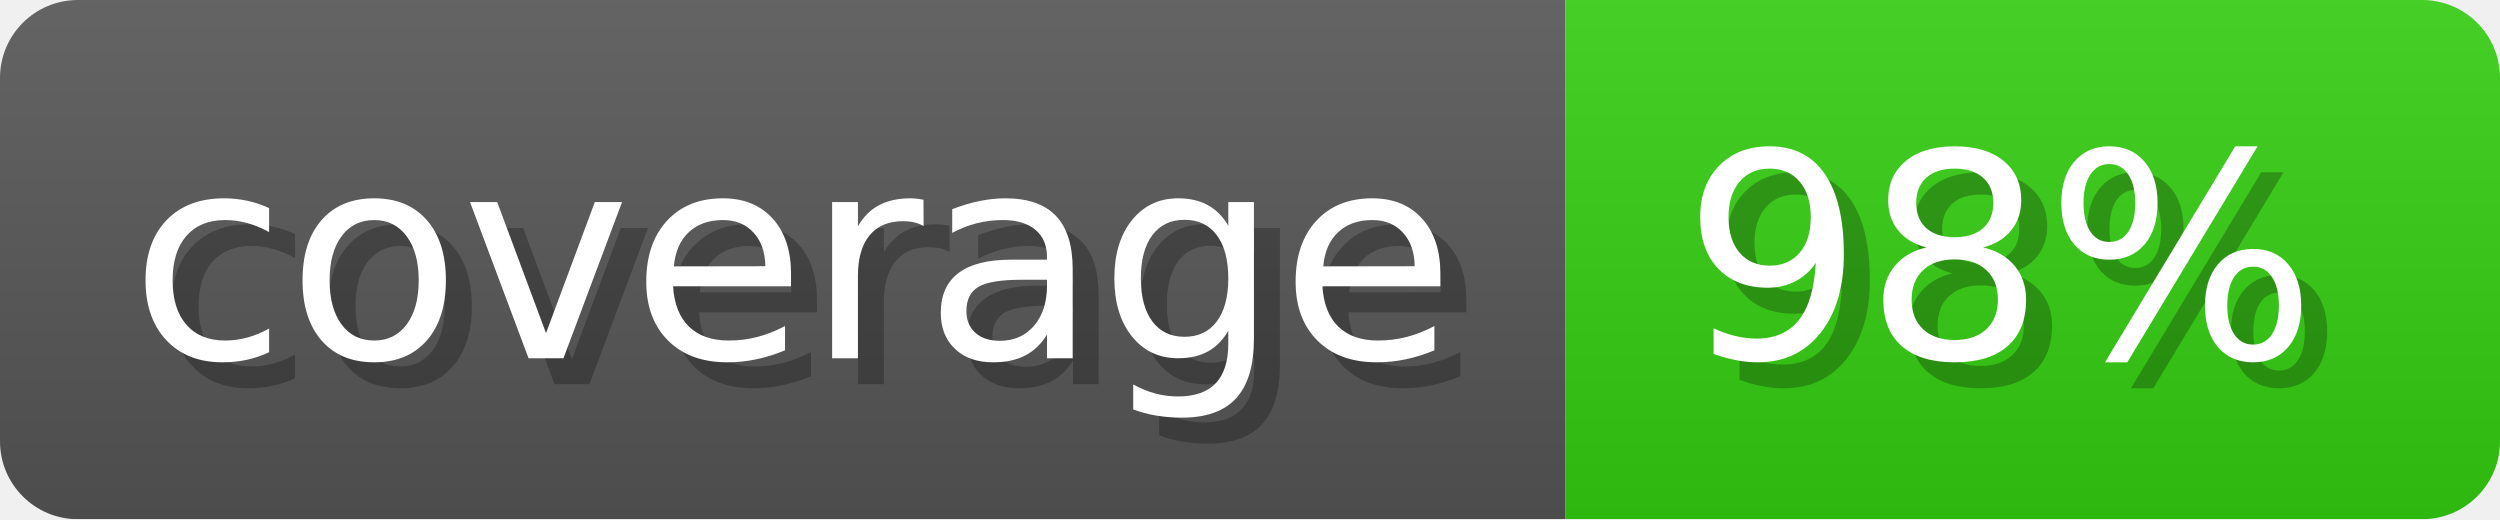
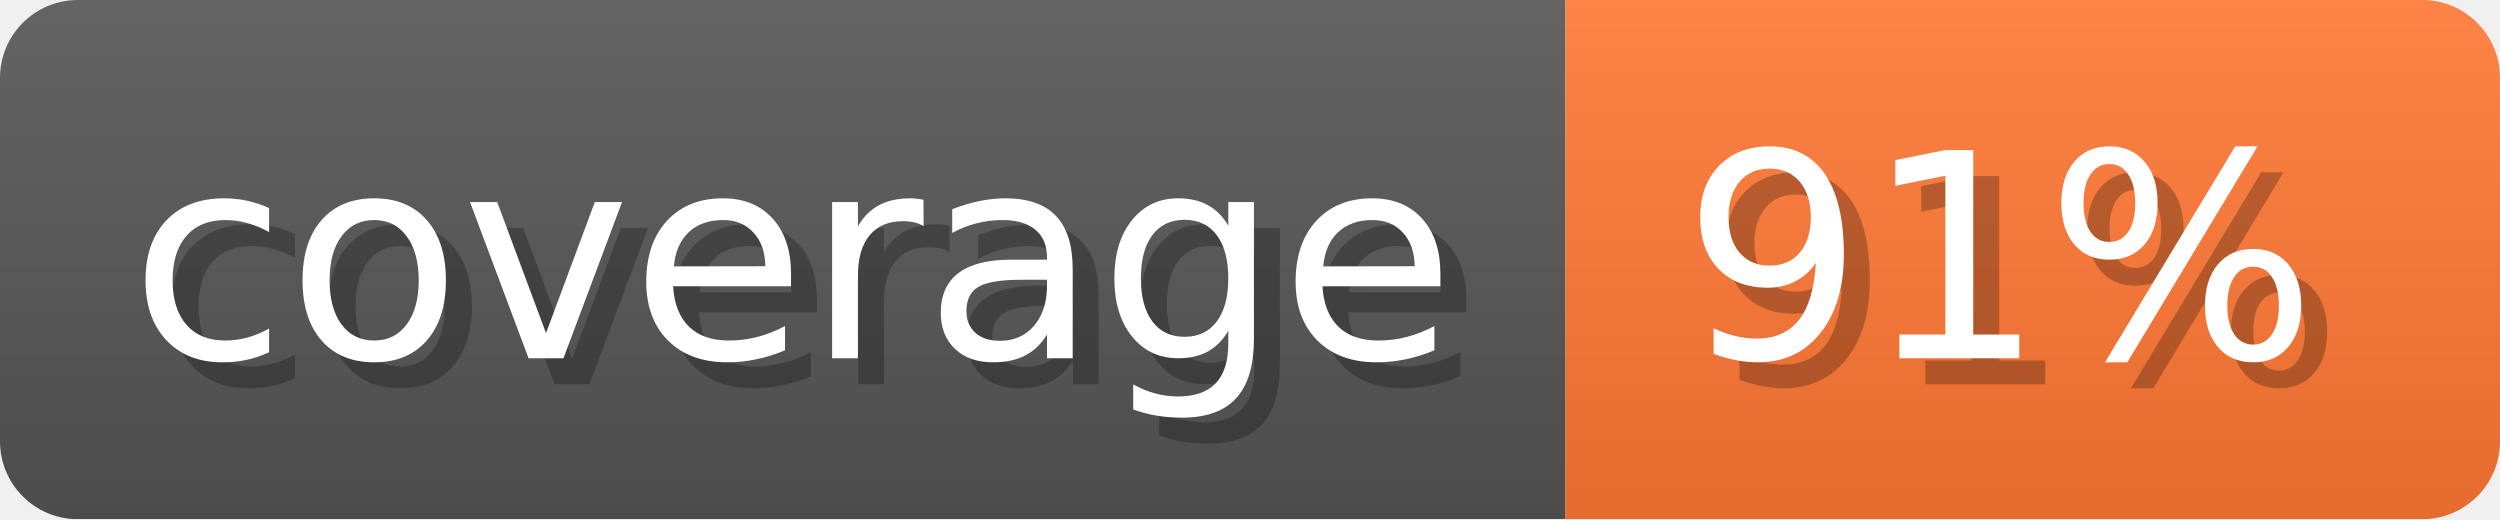
- <svg xmlns="http://www.w3.org/2000/svg" width="96.3" height="20" viewBox="0 0 963 200" role="img" aria-label="coverage: 98%">
-   <linearGradient id="jUVAp" x2="0" y2="100%">
+ <svg xmlns="http://www.w3.org/2000/svg" width="96.3" height="20" viewBox="0 0 963 200" role="img" aria-label="coverage: 91%">
+   <linearGradient id="WgCFS" x2="0" y2="100%">
    <stop offset="0" stop-opacity=".1" stop-color="#EEE" />
    <stop offset="1" stop-opacity=".1" />
  </linearGradient>
-   <mask id="ropkC">
+   <mask id="mwtGE">
    <rect width="963" height="200" rx="30" fill="#FFF" />
  </mask>
-   <g mask="url(#ropkC)">
+   <g mask="url(#mwtGE)">
    <rect width="603" height="200" fill="#555" />
-     <rect width="360" height="200" fill="#3C1" x="603" />
-     <rect width="963" height="200" fill="url(#jUVAp)" />
+     <rect width="360" height="200" fill="#F73" x="603" />
+     <rect width="963" height="200" fill="url(#WgCFS)" />
  </g>
  <g aria-hidden="true" fill="#fff" text-anchor="start" font-family="Verdana,DejaVu Sans,sans-serif" font-size="110">
    <text x="60" y="148" textLength="503" fill="#000" opacity="0.25">coverage</text>
    <text x="50" y="138" textLength="503">coverage</text>
-     <text x="658" y="148" textLength="260" fill="#000" opacity="0.25">98%</text>
-     <text x="648" y="138" textLength="260">98%</text>
+     <text x="658" y="148" textLength="260" fill="#000" opacity="0.25">91%</text>
+     <text x="648" y="138" textLength="260">91%</text>
  </g>
</svg>
